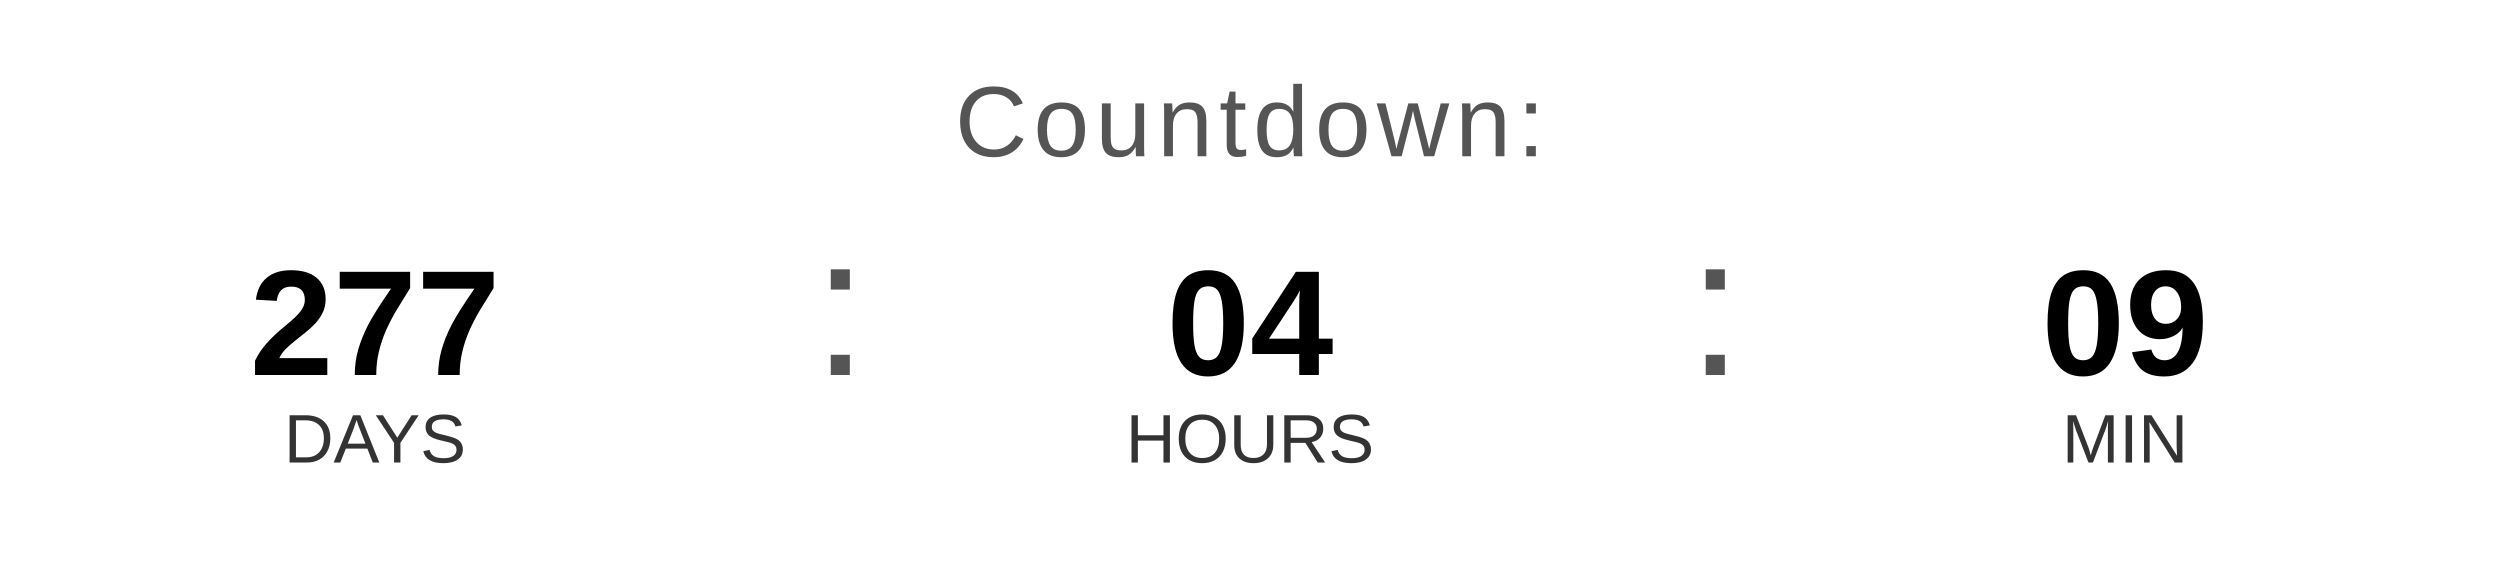
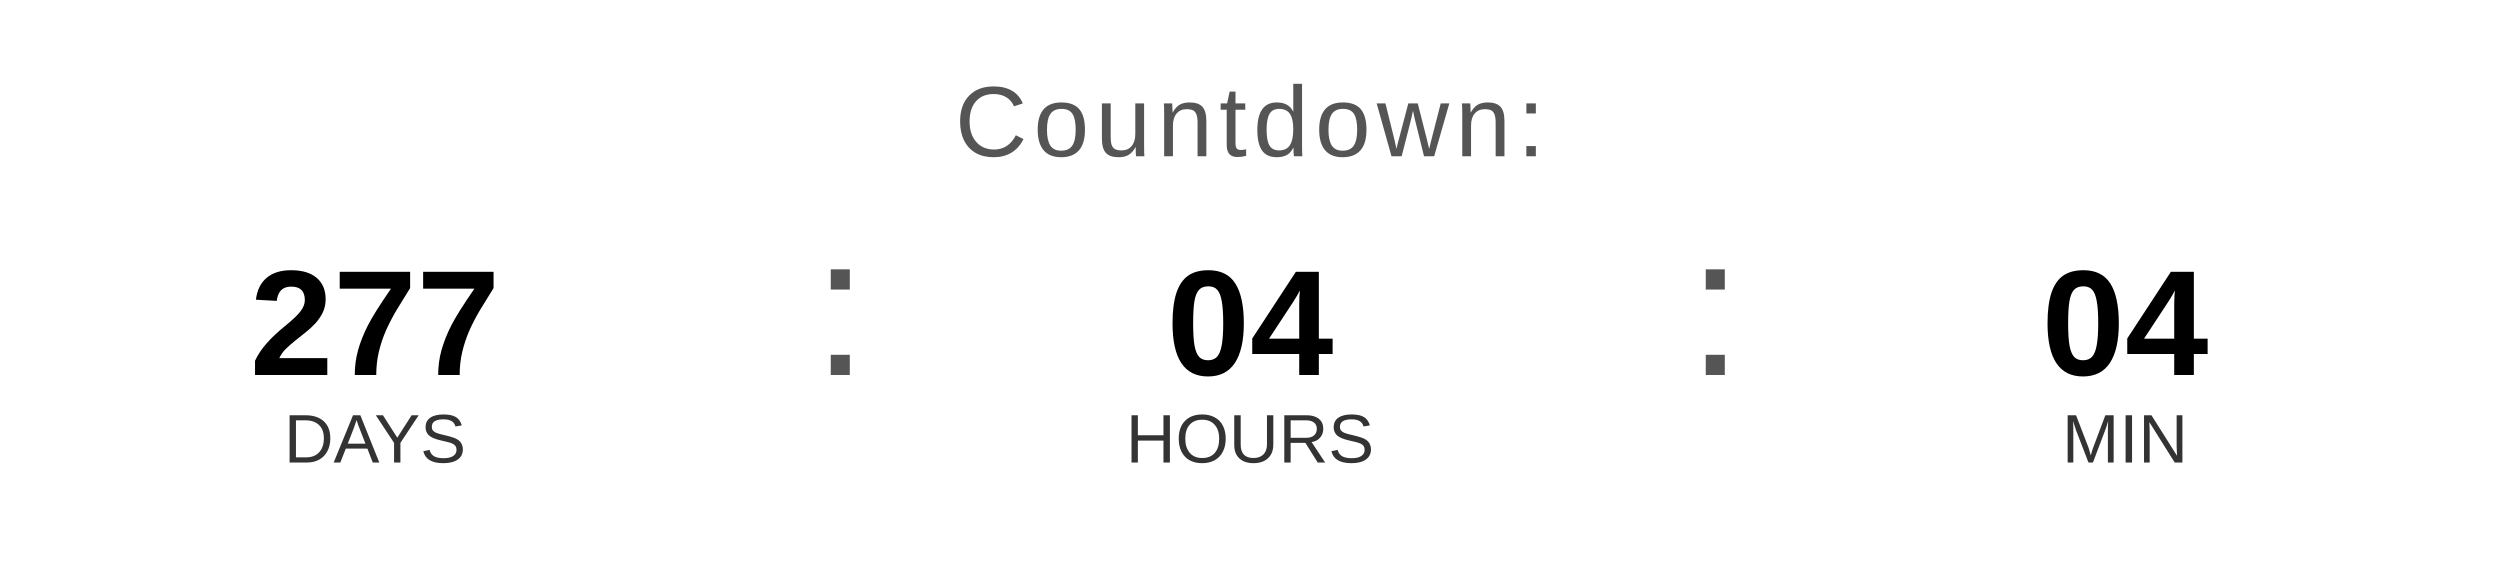
<svg xmlns="http://www.w3.org/2000/svg" width="400" height="90" viewBox="0 0 400 90">
  <text x="200" y="25" font-family="Arial, Helvetica, sans-serif" font-size="16" fill="#555555" text-anchor="middle" letter-spacing="1">
    Countdown:
  </text>
  <text x="60" y="60" font-family="Arial, Helvetica, sans-serif" font-size="24" font-weight="bold" fill="#000000" text-anchor="middle">277</text>
  <text x="60" y="74" font-family="Arial, Helvetica, sans-serif" font-size="11" fill="#333333" text-anchor="middle">DAYS</text>
  <text x="130" y="60" font-family="Arial, sans-serif" font-size="32" fill="#555555">:</text>
  <text x="200" y="60" font-family="Arial, Helvetica, sans-serif" font-size="24" font-weight="bold" fill="#000000" text-anchor="middle">04</text>
  <text x="200" y="74" font-family="Arial, Helvetica, sans-serif" font-size="11" fill="#333333" text-anchor="middle">HOURS</text>
  <text x="270" y="60" font-family="Arial, sans-serif" font-size="32" fill="#555555">:</text>
-   <text x="340" y="60" font-family="Arial, Helvetica, sans-serif" font-size="24" font-weight="bold" fill="#000000" text-anchor="middle">09</text>
+   <text x="340" y="60" font-family="Arial, Helvetica, sans-serif" font-size="24" font-weight="bold" fill="#000000" text-anchor="middle">04</text>
  <text x="340" y="74" font-family="Arial, Helvetica, sans-serif" font-size="11" fill="#333333" text-anchor="middle">MIN</text>
</svg>
